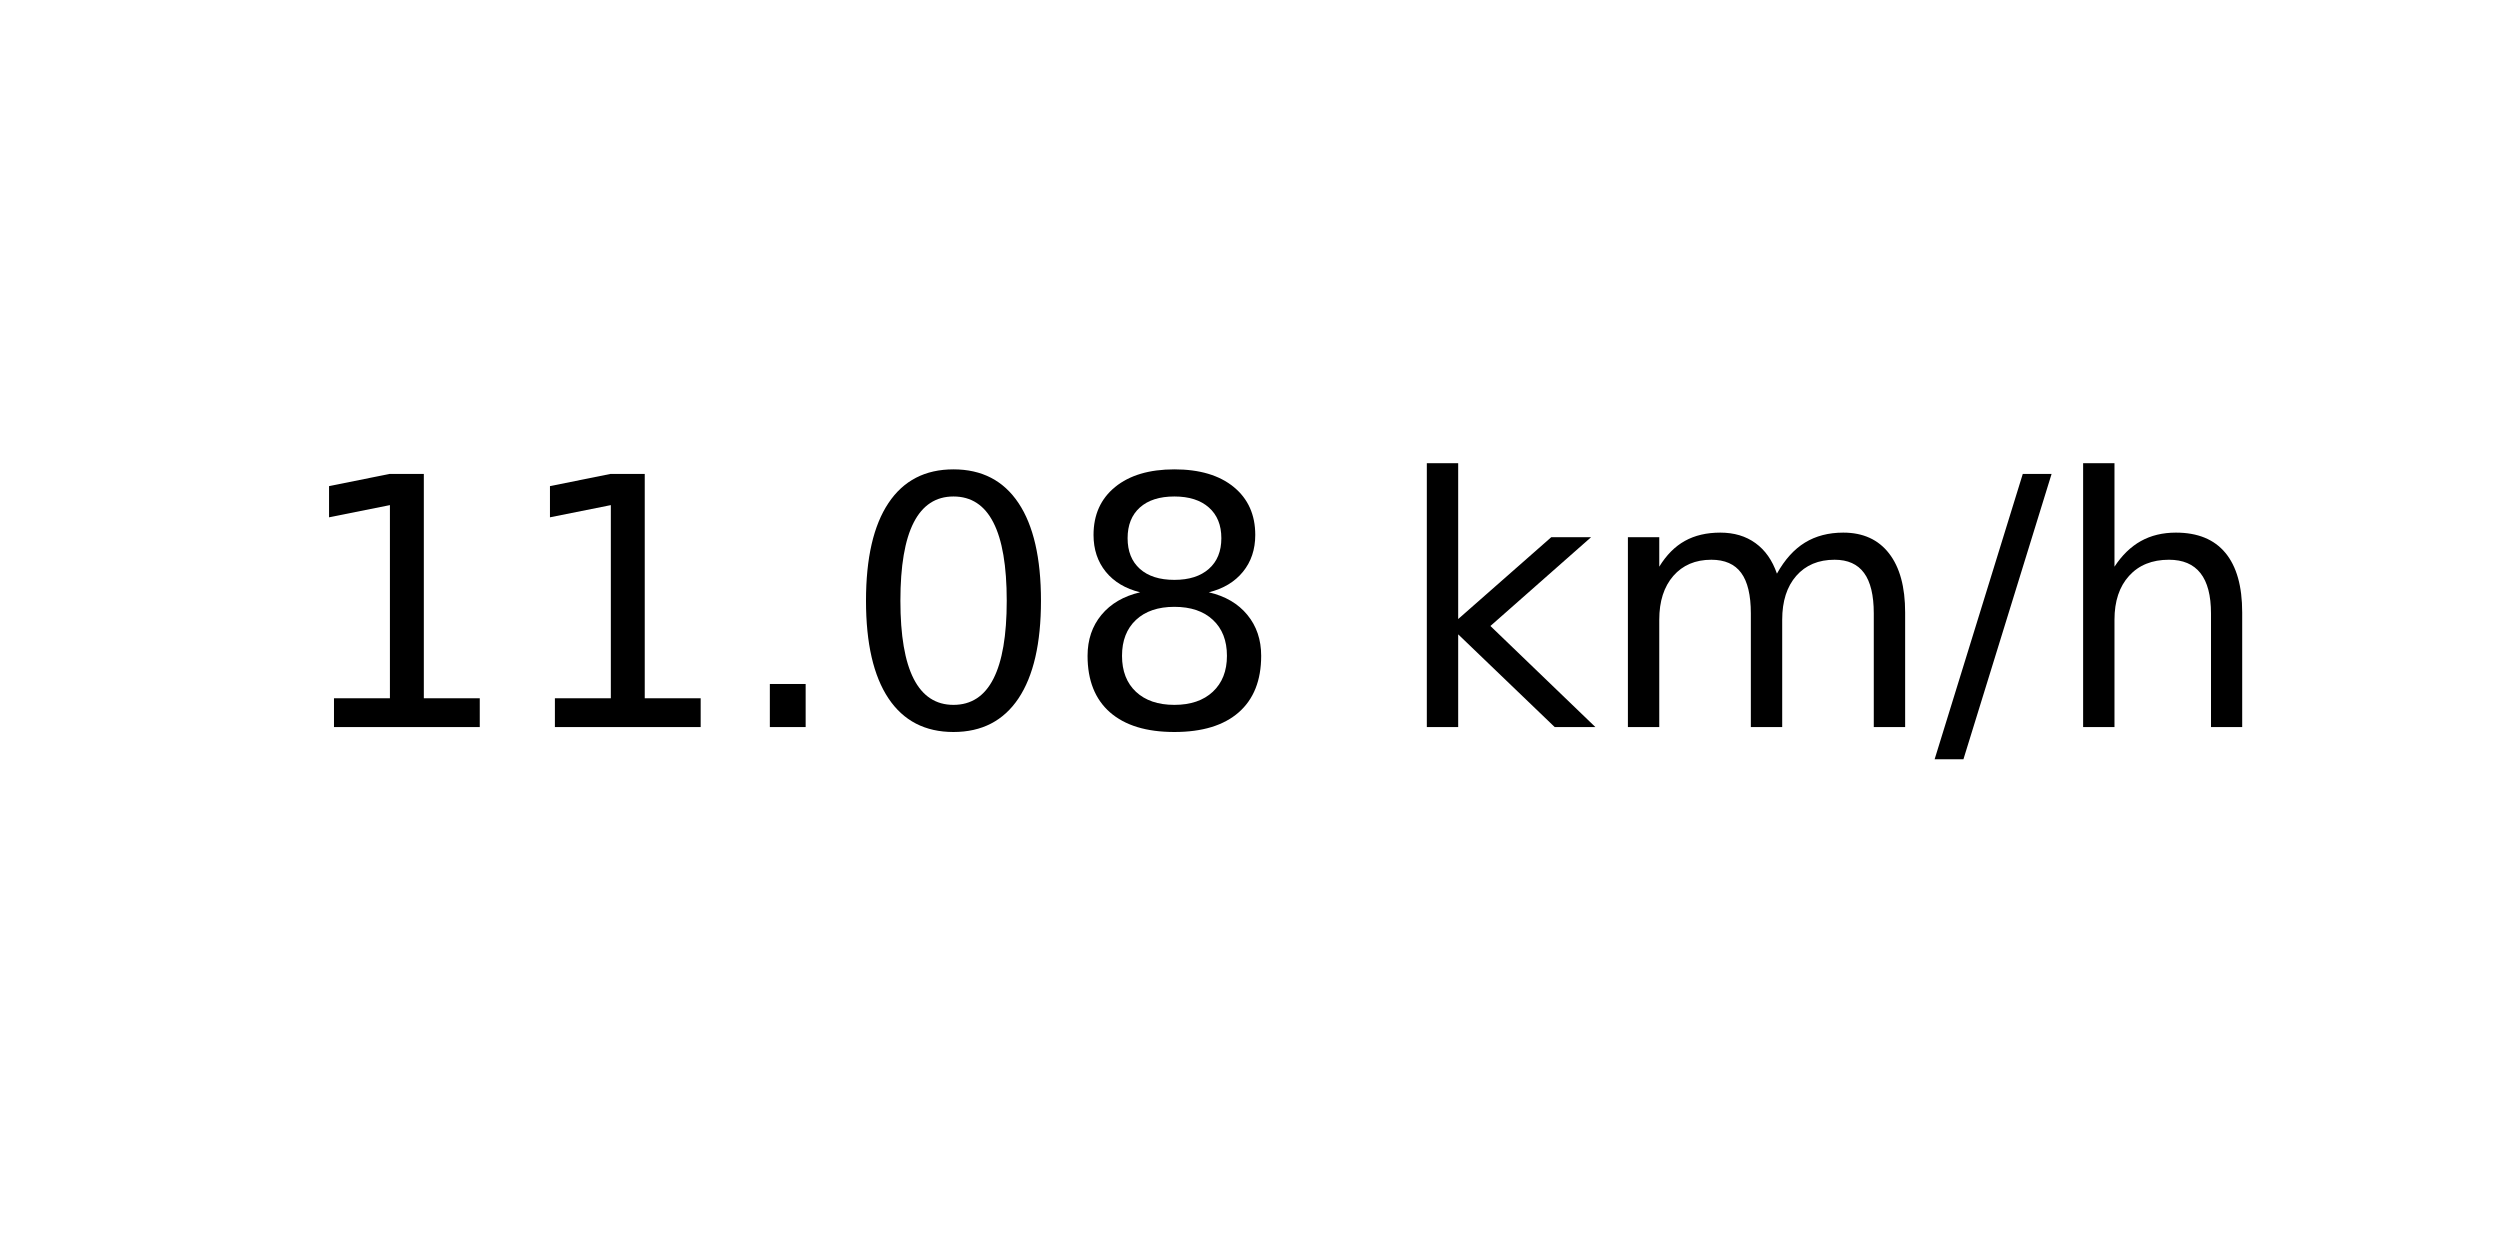
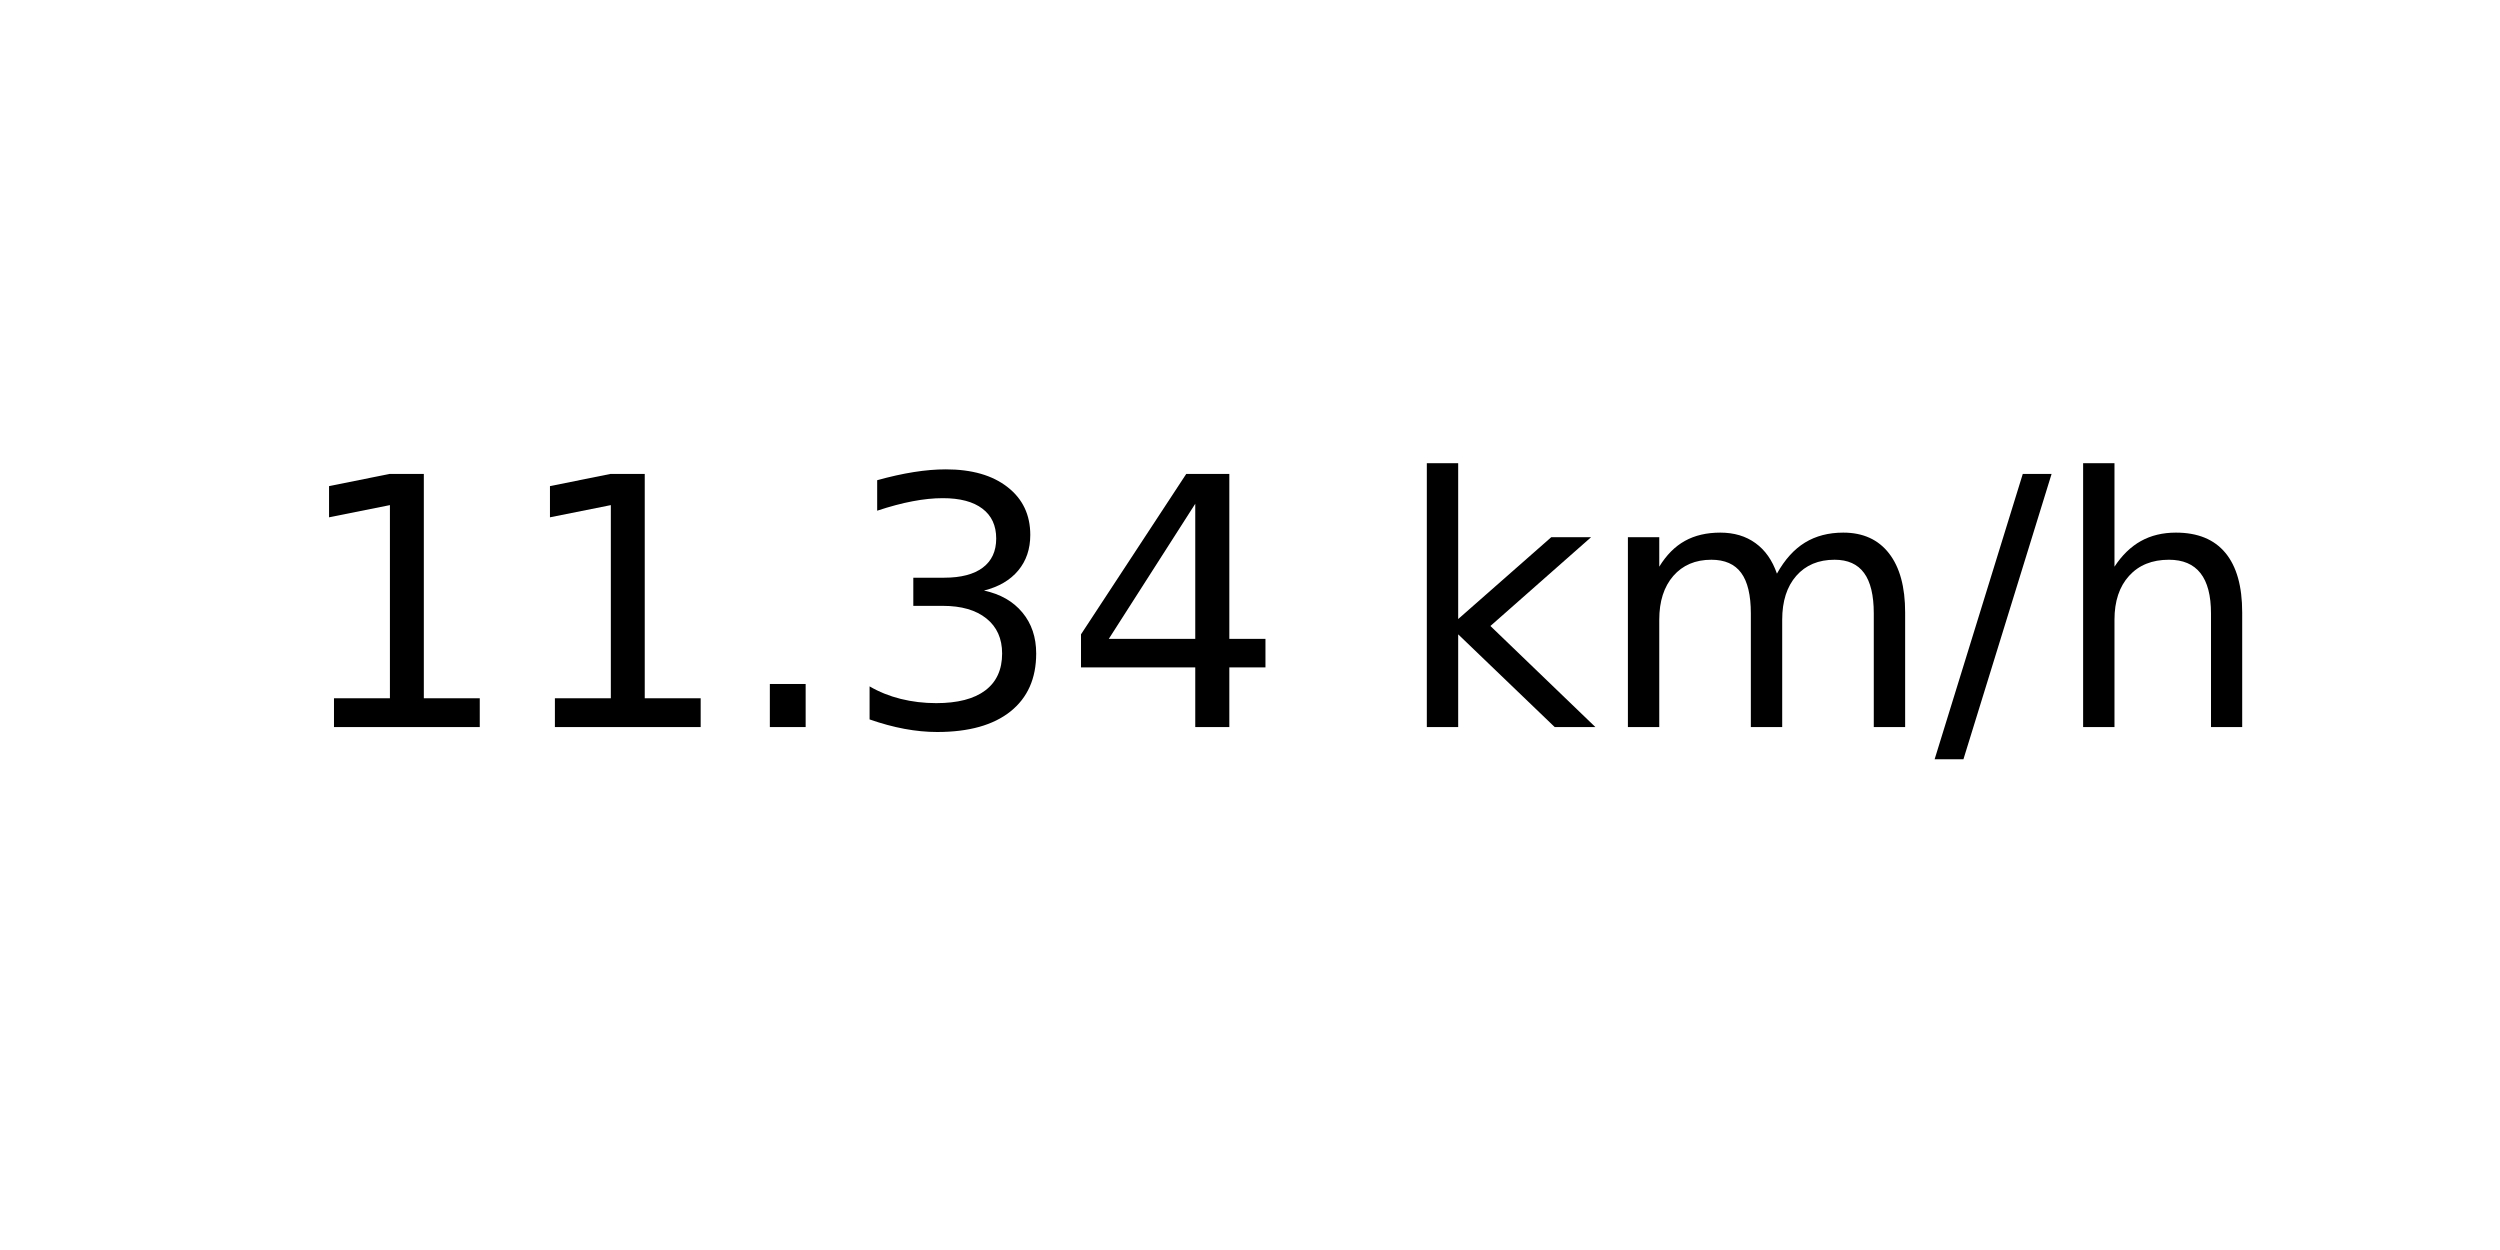
<svg xmlns="http://www.w3.org/2000/svg" xmlns:xlink="http://www.w3.org/1999/xlink" width="72pt" height="36pt" viewBox="0 0 72 36" version="1.1">
  <defs>
    <style type="text/css">*{stroke-linejoin: round; stroke-linecap: butt}</style>
  </defs>
  <g id="figure_1">
    <g id="axes_1">
      <g id="text_1">
        <g transform="translate(8.378125 20.93937) scale(0.1 -0.1)">
          <defs>
            <path id="DejaVuSans-31" d="M 794 531  L 1825 531  L 1825 4091  L 703 3866  L 703 4441  L 1819 4666  L 2450 4666  L 2450 531  L 3481 531  L 3481 0  L 794 0  L 794 531  z " transform="scale(0.015625)" />
            <path id="DejaVuSans-2e" d="M 684 794  L 1344 794  L 1344 0  L 684 0  L 684 794  z " transform="scale(0.015625)" />
-             <path id="DejaVuSans-30" d="M 2034 4250  Q 1547 4250 1301 3770  Q 1056 3291 1056 2328  Q 1056 1369 1301 889  Q 1547 409 2034 409  Q 2525 409 2770 889  Q 3016 1369 3016 2328  Q 3016 3291 2770 3770  Q 2525 4250 2034 4250  z M 2034 4750  Q 2819 4750 3233 4129  Q 3647 3509 3647 2328  Q 3647 1150 3233 529  Q 2819 -91 2034 -91  Q 1250 -91 836 529  Q 422 1150 422 2328  Q 422 3509 836 4129  Q 1250 4750 2034 4750  z " transform="scale(0.015625)" />
-             <path id="DejaVuSans-38" d="M 2034 2216  Q 1584 2216 1326 1975  Q 1069 1734 1069 1313  Q 1069 891 1326 650  Q 1584 409 2034 409  Q 2484 409 2743 651  Q 3003 894 3003 1313  Q 3003 1734 2745 1975  Q 2488 2216 2034 2216  z M 1403 2484  Q 997 2584 770 2862  Q 544 3141 544 3541  Q 544 4100 942 4425  Q 1341 4750 2034 4750  Q 2731 4750 3128 4425  Q 3525 4100 3525 3541  Q 3525 3141 3298 2862  Q 3072 2584 2669 2484  Q 3125 2378 3379 2068  Q 3634 1759 3634 1313  Q 3634 634 3220 271  Q 2806 -91 2034 -91  Q 1263 -91 848 271  Q 434 634 434 1313  Q 434 1759 690 2068  Q 947 2378 1403 2484  z M 1172 3481  Q 1172 3119 1398 2916  Q 1625 2713 2034 2713  Q 2441 2713 2670 2916  Q 2900 3119 2900 3481  Q 2900 3844 2670 4047  Q 2441 4250 2034 4250  Q 1625 4250 1398 4047  Q 1172 3844 1172 3481  z " transform="scale(0.015625)" />
+             <path id="DejaVuSans-33" d="M 2597 2516  Q 3050 2419 3304 2112  Q 3559 1806 3559 1356  Q 3559 666 3084 287  Q 2609 -91 1734 -91  Q 1441 -91 1130 -33  Q 819 25 488 141  L 488 750  Q 750 597 1062 519  Q 1375 441 1716 441  Q 2309 441 2620 675  Q 2931 909 2931 1356  Q 2931 1769 2642 2001  Q 2353 2234 1838 2234  L 1294 2234  L 1294 2753  L 1863 2753  Q 2328 2753 2575 2939  Q 2822 3125 2822 3475  Q 2822 3834 2567 4026  Q 2313 4219 1838 4219  Q 1578 4219 1281 4162  Q 984 4106 628 3988  L 628 4550  Q 988 4650 1302 4700  Q 1616 4750 1894 4750  Q 2613 4750 3031 4423  Q 3450 4097 3450 3541  Q 3450 3153 3228 2886  Q 3006 2619 2597 2516  z " transform="scale(0.015625)" />
+             <path id="DejaVuSans-34" d="M 2419 4116  L 825 1625  L 2419 1625  L 2419 4116  z M 2253 4666  L 3047 4666  L 3047 1625  L 3713 1625  L 3713 1100  L 3047 1100  L 3047 0  L 2419 0  L 2419 1100  L 313 1100  L 313 1709  L 2253 4666  z " transform="scale(0.015625)" />
            <path id="DejaVuSans-20" transform="scale(0.015625)" />
            <path id="DejaVuSans-6b" d="M 581 4863  L 1159 4863  L 1159 1991  L 2875 3500  L 3609 3500  L 1753 1863  L 3688 0  L 2938 0  L 1159 1709  L 1159 0  L 581 0  L 581 4863  z " transform="scale(0.015625)" />
            <path id="DejaVuSans-6d" d="M 3328 2828  Q 3544 3216 3844 3400  Q 4144 3584 4550 3584  Q 5097 3584 5394 3201  Q 5691 2819 5691 2113  L 5691 0  L 5113 0  L 5113 2094  Q 5113 2597 4934 2840  Q 4756 3084 4391 3084  Q 3944 3084 3684 2787  Q 3425 2491 3425 1978  L 3425 0  L 2847 0  L 2847 2094  Q 2847 2600 2669 2842  Q 2491 3084 2119 3084  Q 1678 3084 1418 2786  Q 1159 2488 1159 1978  L 1159 0  L 581 0  L 581 3500  L 1159 3500  L 1159 2956  Q 1356 3278 1631 3431  Q 1906 3584 2284 3584  Q 2666 3584 2933 3390  Q 3200 3197 3328 2828  z " transform="scale(0.015625)" />
            <path id="DejaVuSans-2f" d="M 1625 4666  L 2156 4666  L 531 -594  L 0 -594  L 1625 4666  z " transform="scale(0.015625)" />
            <path id="DejaVuSans-68" d="M 3513 2113  L 3513 0  L 2938 0  L 2938 2094  Q 2938 2591 2744 2837  Q 2550 3084 2163 3084  Q 1697 3084 1428 2787  Q 1159 2491 1159 1978  L 1159 0  L 581 0  L 581 4863  L 1159 4863  L 1159 2956  Q 1366 3272 1645 3428  Q 1925 3584 2291 3584  Q 2894 3584 3203 3211  Q 3513 2838 3513 2113  z " transform="scale(0.015625)" />
          </defs>
          <use xlink:href="#DejaVuSans-31" />
          <use xlink:href="#DejaVuSans-31" x="63.623" />
          <use xlink:href="#DejaVuSans-2e" x="127.246" />
-           <use xlink:href="#DejaVuSans-30" x="159.033" />
-           <use xlink:href="#DejaVuSans-38" x="222.656" />
+           <use xlink:href="#DejaVuSans-33" x="159.033" />
+           <use xlink:href="#DejaVuSans-34" x="222.656" />
          <use xlink:href="#DejaVuSans-20" x="286.279" />
          <use xlink:href="#DejaVuSans-6b" x="318.066" />
          <use xlink:href="#DejaVuSans-6d" x="375.977" />
          <use xlink:href="#DejaVuSans-2f" x="473.389" />
          <use xlink:href="#DejaVuSans-68" x="507.08" />
        </g>
      </g>
    </g>
  </g>
</svg>
